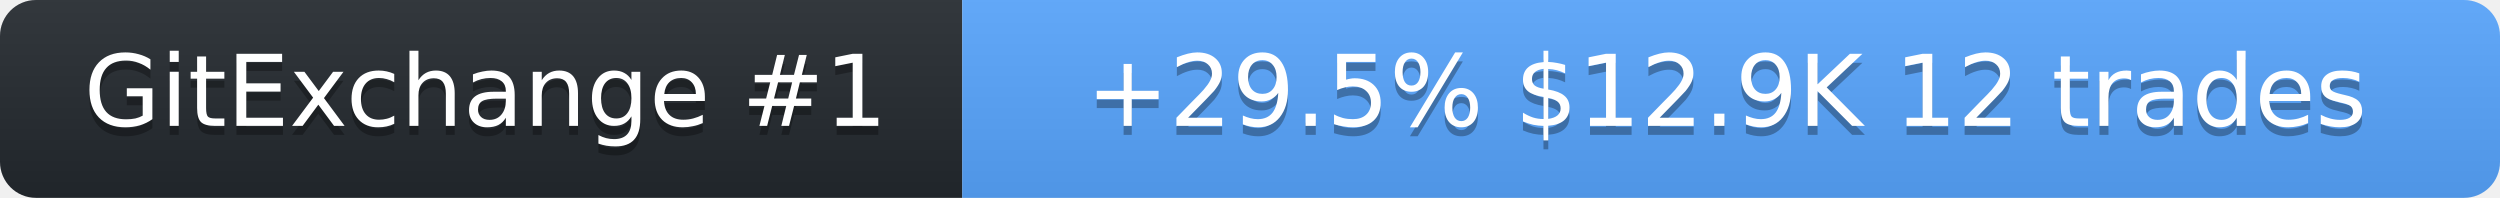
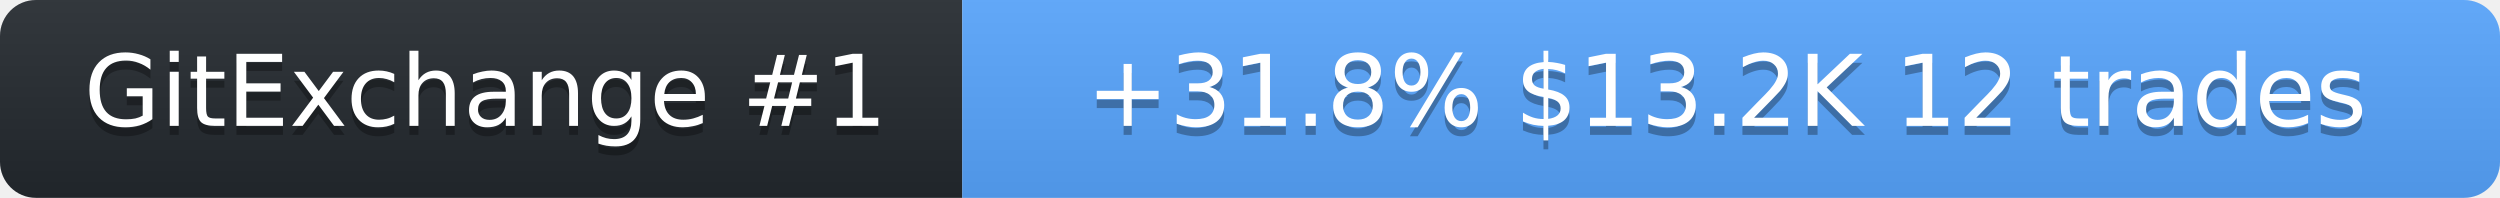
<svg xmlns="http://www.w3.org/2000/svg" width="278" height="22" role="img" aria-label="SolanaLeeky on GitExchange">
  <linearGradient id="s" x2="0" y2="100%">
    <stop offset="0" stop-color="#bbb" stop-opacity=".1" />
    <stop offset="1" stop-opacity=".1" />
  </linearGradient>
  <clipPath id="r">
    <rect width="278" height="22" rx="4" fill="#fff" />
  </clipPath>
  <g clip-path="url(#r)">
    <rect width="107" height="22" fill="#24292f" />
    <rect x="107" width="171" height="22" fill="#58a6ff" />
    <rect width="278" height="22" fill="url(#s)" />
  </g>
  <g fill="#fff" text-anchor="middle" font-family="Verdana,Geneva,DejaVu Sans,sans-serif" font-size="11">
    <text x="54" y="15" fill="#010101" fill-opacity=".3">GitExchange #1</text>
    <text x="54" y="14">GitExchange #1</text>
-     <text x="192" y="15" fill="#010101" fill-opacity=".3">+29.5%  $12.9K  12 trades</text>
-     <text x="192" y="14">+29.5%  $12.9K  12 trades</text>
+     <text x="192" y="15" fill="#010101" fill-opacity=".3">+31.8%  $13.2K  12 trades</text>
+     <text x="192" y="14">+31.8%  $13.2K  12 trades</text>
  </g>
</svg>
